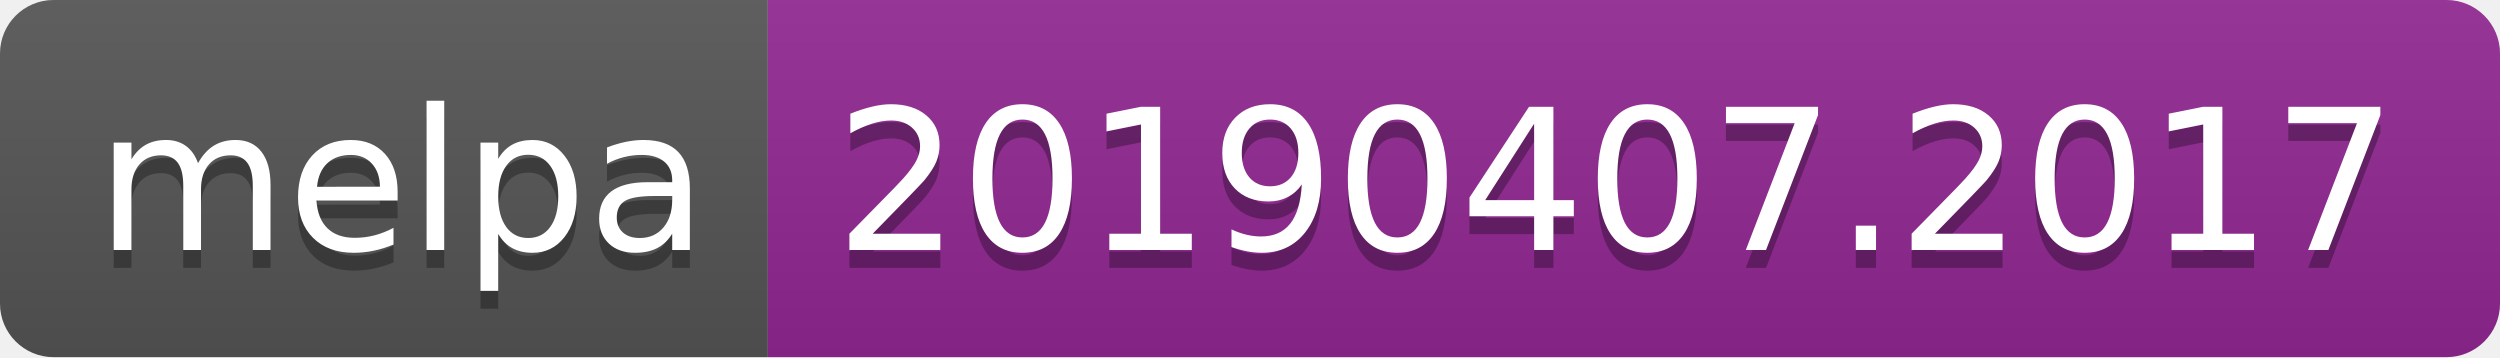
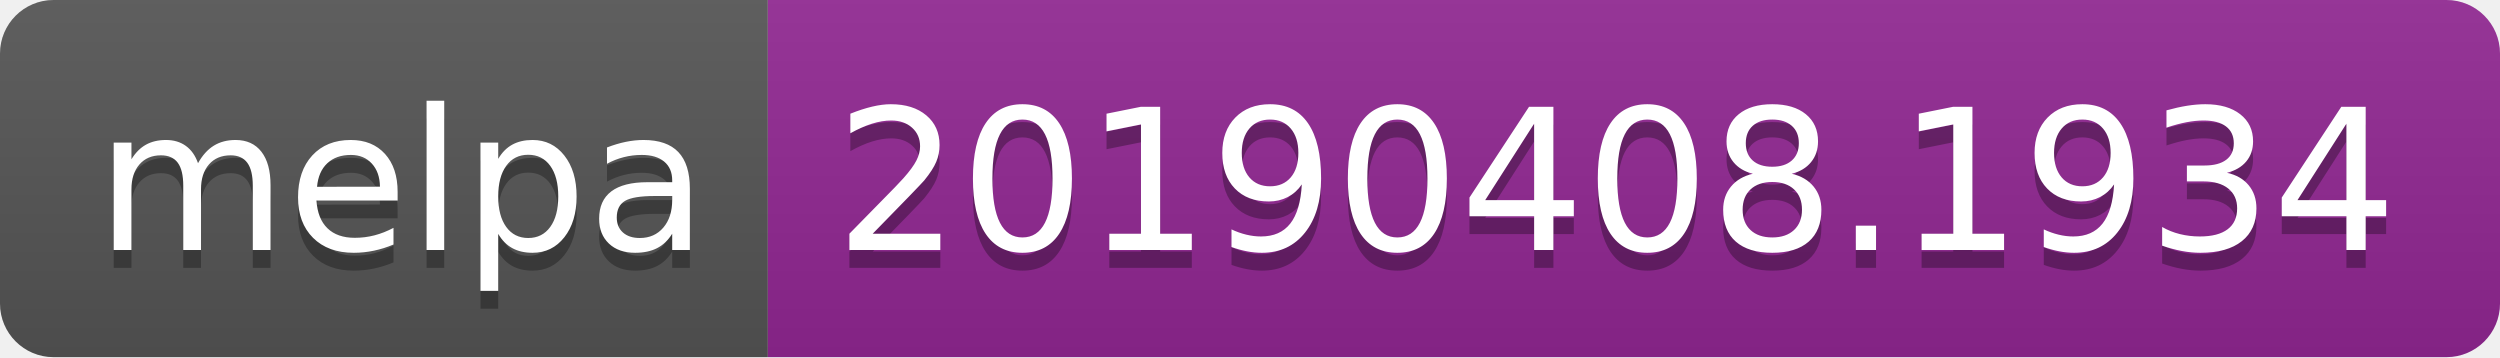
<svg xmlns="http://www.w3.org/2000/svg" width="140" height="20">
  <linearGradient id="b" x2="0" y2="100%">
    <stop offset="0" stop-color="#bbb" stop-opacity=".1" />
    <stop offset="1" stop-opacity=".1" />
  </linearGradient>
  <clipPath id="a">
    <rect width="140" height="20" rx="3" fill="#fff" />
  </clipPath>
  <g clip-path="url(#a)">
    <path fill="#555" d="M0 0h43v20H0z" />
    <path fill="#922793" d="M43 0h97v20H43z" />
    <path fill="url(#b)" d="M0 0h140v20H0z" />
  </g>
  <g fill="#fff" text-anchor="middle" font-family="DejaVu Sans,Verdana,Geneva,sans-serif" font-size="110">
    <text x="225" y="150" fill="#010101" fill-opacity=".3" transform="scale(.1)" textLength="330">melpa</text>
    <text x="225" y="140" transform="scale(.1)" textLength="330">melpa</text>
-     <text x="905" y="150" fill="#010101" fill-opacity=".3" transform="scale(.1)" textLength="870">20190407.2017</text>
-     <text x="905" y="140" transform="scale(.1)" textLength="870">20190407.2017</text>
+     <text x="905" y="150" fill="#010101" fill-opacity=".3" transform="scale(.1)" textLength="870">20190408.1934</text>
+     <text x="905" y="140" transform="scale(.1)" textLength="870">20190408.1934</text>
  </g>
</svg>
